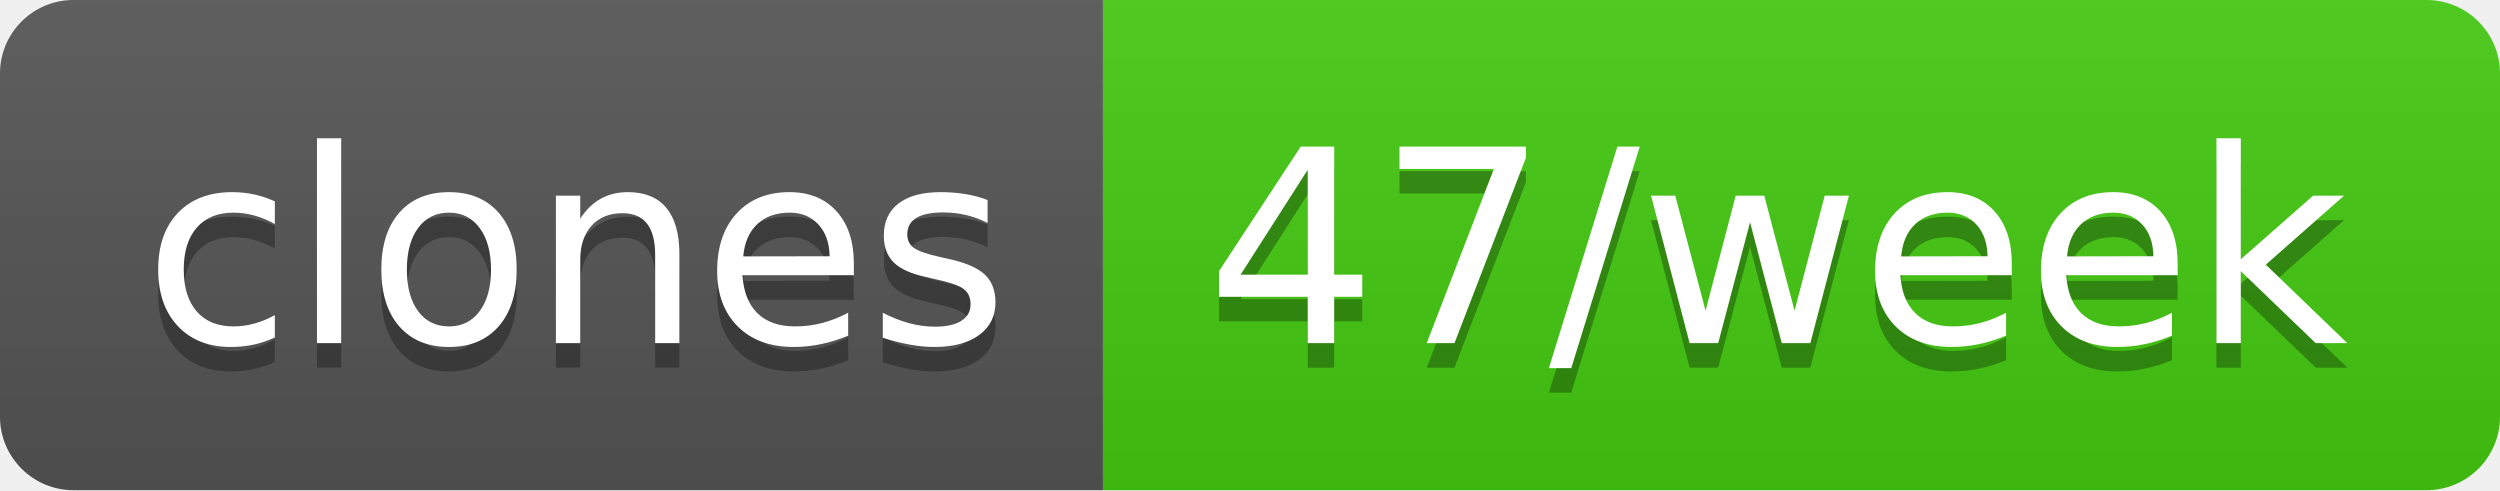
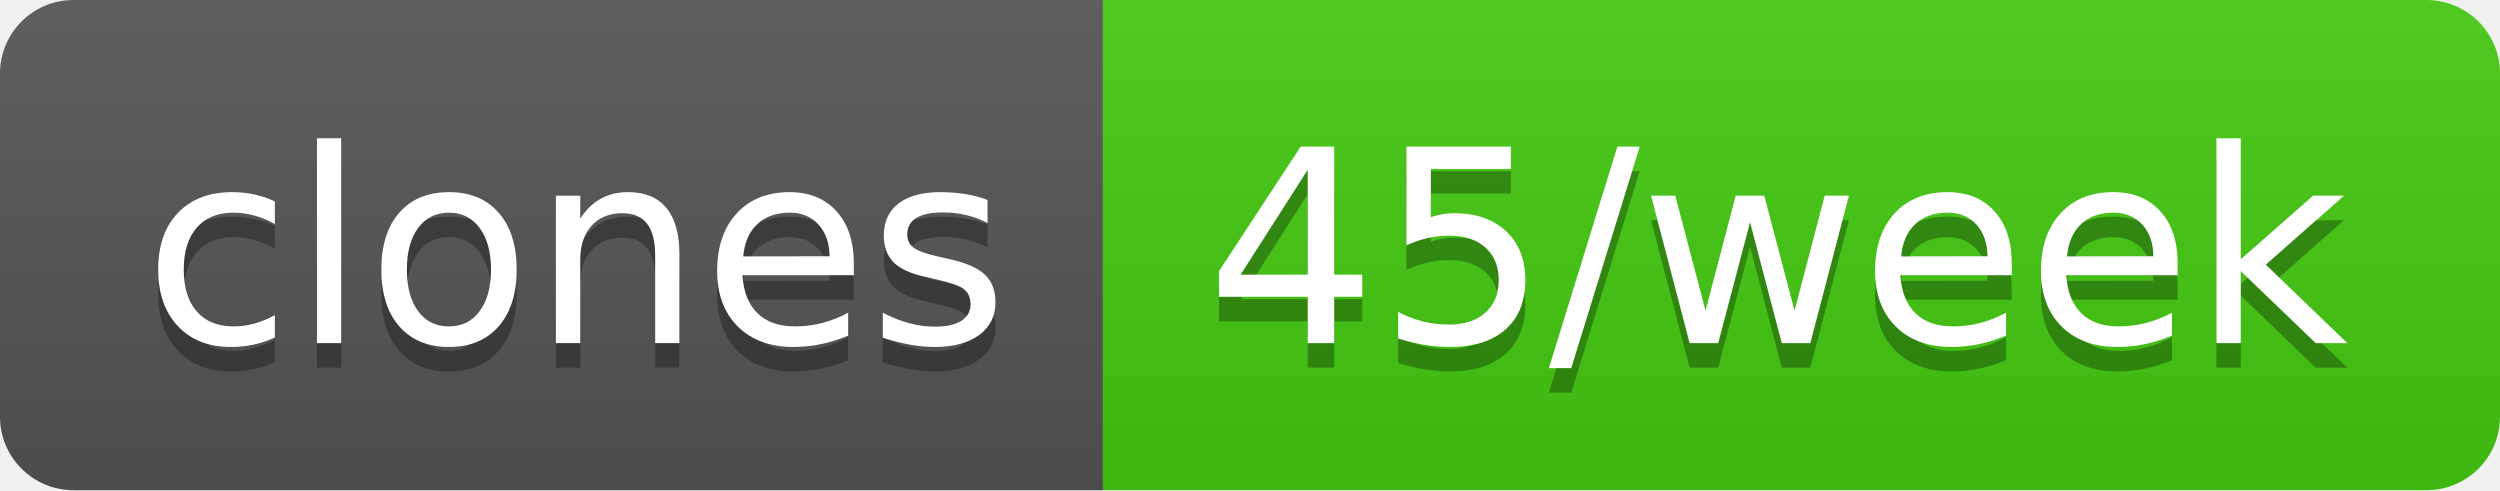
- <svg xmlns="http://www.w3.org/2000/svg" width="102" height="20" role="img" aria-label="clones: 47/week">
+ <svg xmlns="http://www.w3.org/2000/svg" width="102" height="20" role="img" aria-label="clones: 45/week">
  <linearGradient id="s" x2="0" y2="100%">
    <stop offset="0" stop-color="#bbb" stop-opacity=".1" />
    <stop offset="1" stop-opacity=".1" />
  </linearGradient>
  <clipPath id="r">
    <rect width="102" height="20" rx="3" fill="#fff" />
  </clipPath>
  <g clip-path="url(#r)">
    <rect width="45" height="20" fill="#555" />
    <rect x="45" width="57" height="20" fill="#4c1" />
    <rect width="102" height="20" fill="url(#s)" />
  </g>
  <g fill="#fff" text-anchor="middle" font-family="Verdana,Geneva,DejaVu Sans,sans-serif" text-rendering="geometricPrecision" font-size="110">
    <text aria-hidden="true" x="235" y="150" fill="#010101" fill-opacity=".3" transform="scale(.1)" textLength="350">clones</text>
    <text x="235" y="140" transform="scale(.1)" fill="#fff" textLength="350">clones</text>
-     <text aria-hidden="true" x="725" y="150" fill="#010101" fill-opacity=".3" transform="scale(.1)" textLength="470">47/week</text>
-     <text x="725" y="140" transform="scale(.1)" fill="#fff" textLength="470">47/week</text>
+     <text aria-hidden="true" x="725" y="150" fill="#010101" fill-opacity=".3" transform="scale(.1)" textLength="470">45/week</text>
+     <text x="725" y="140" transform="scale(.1)" fill="#fff" textLength="470">45/week</text>
  </g>
</svg>
